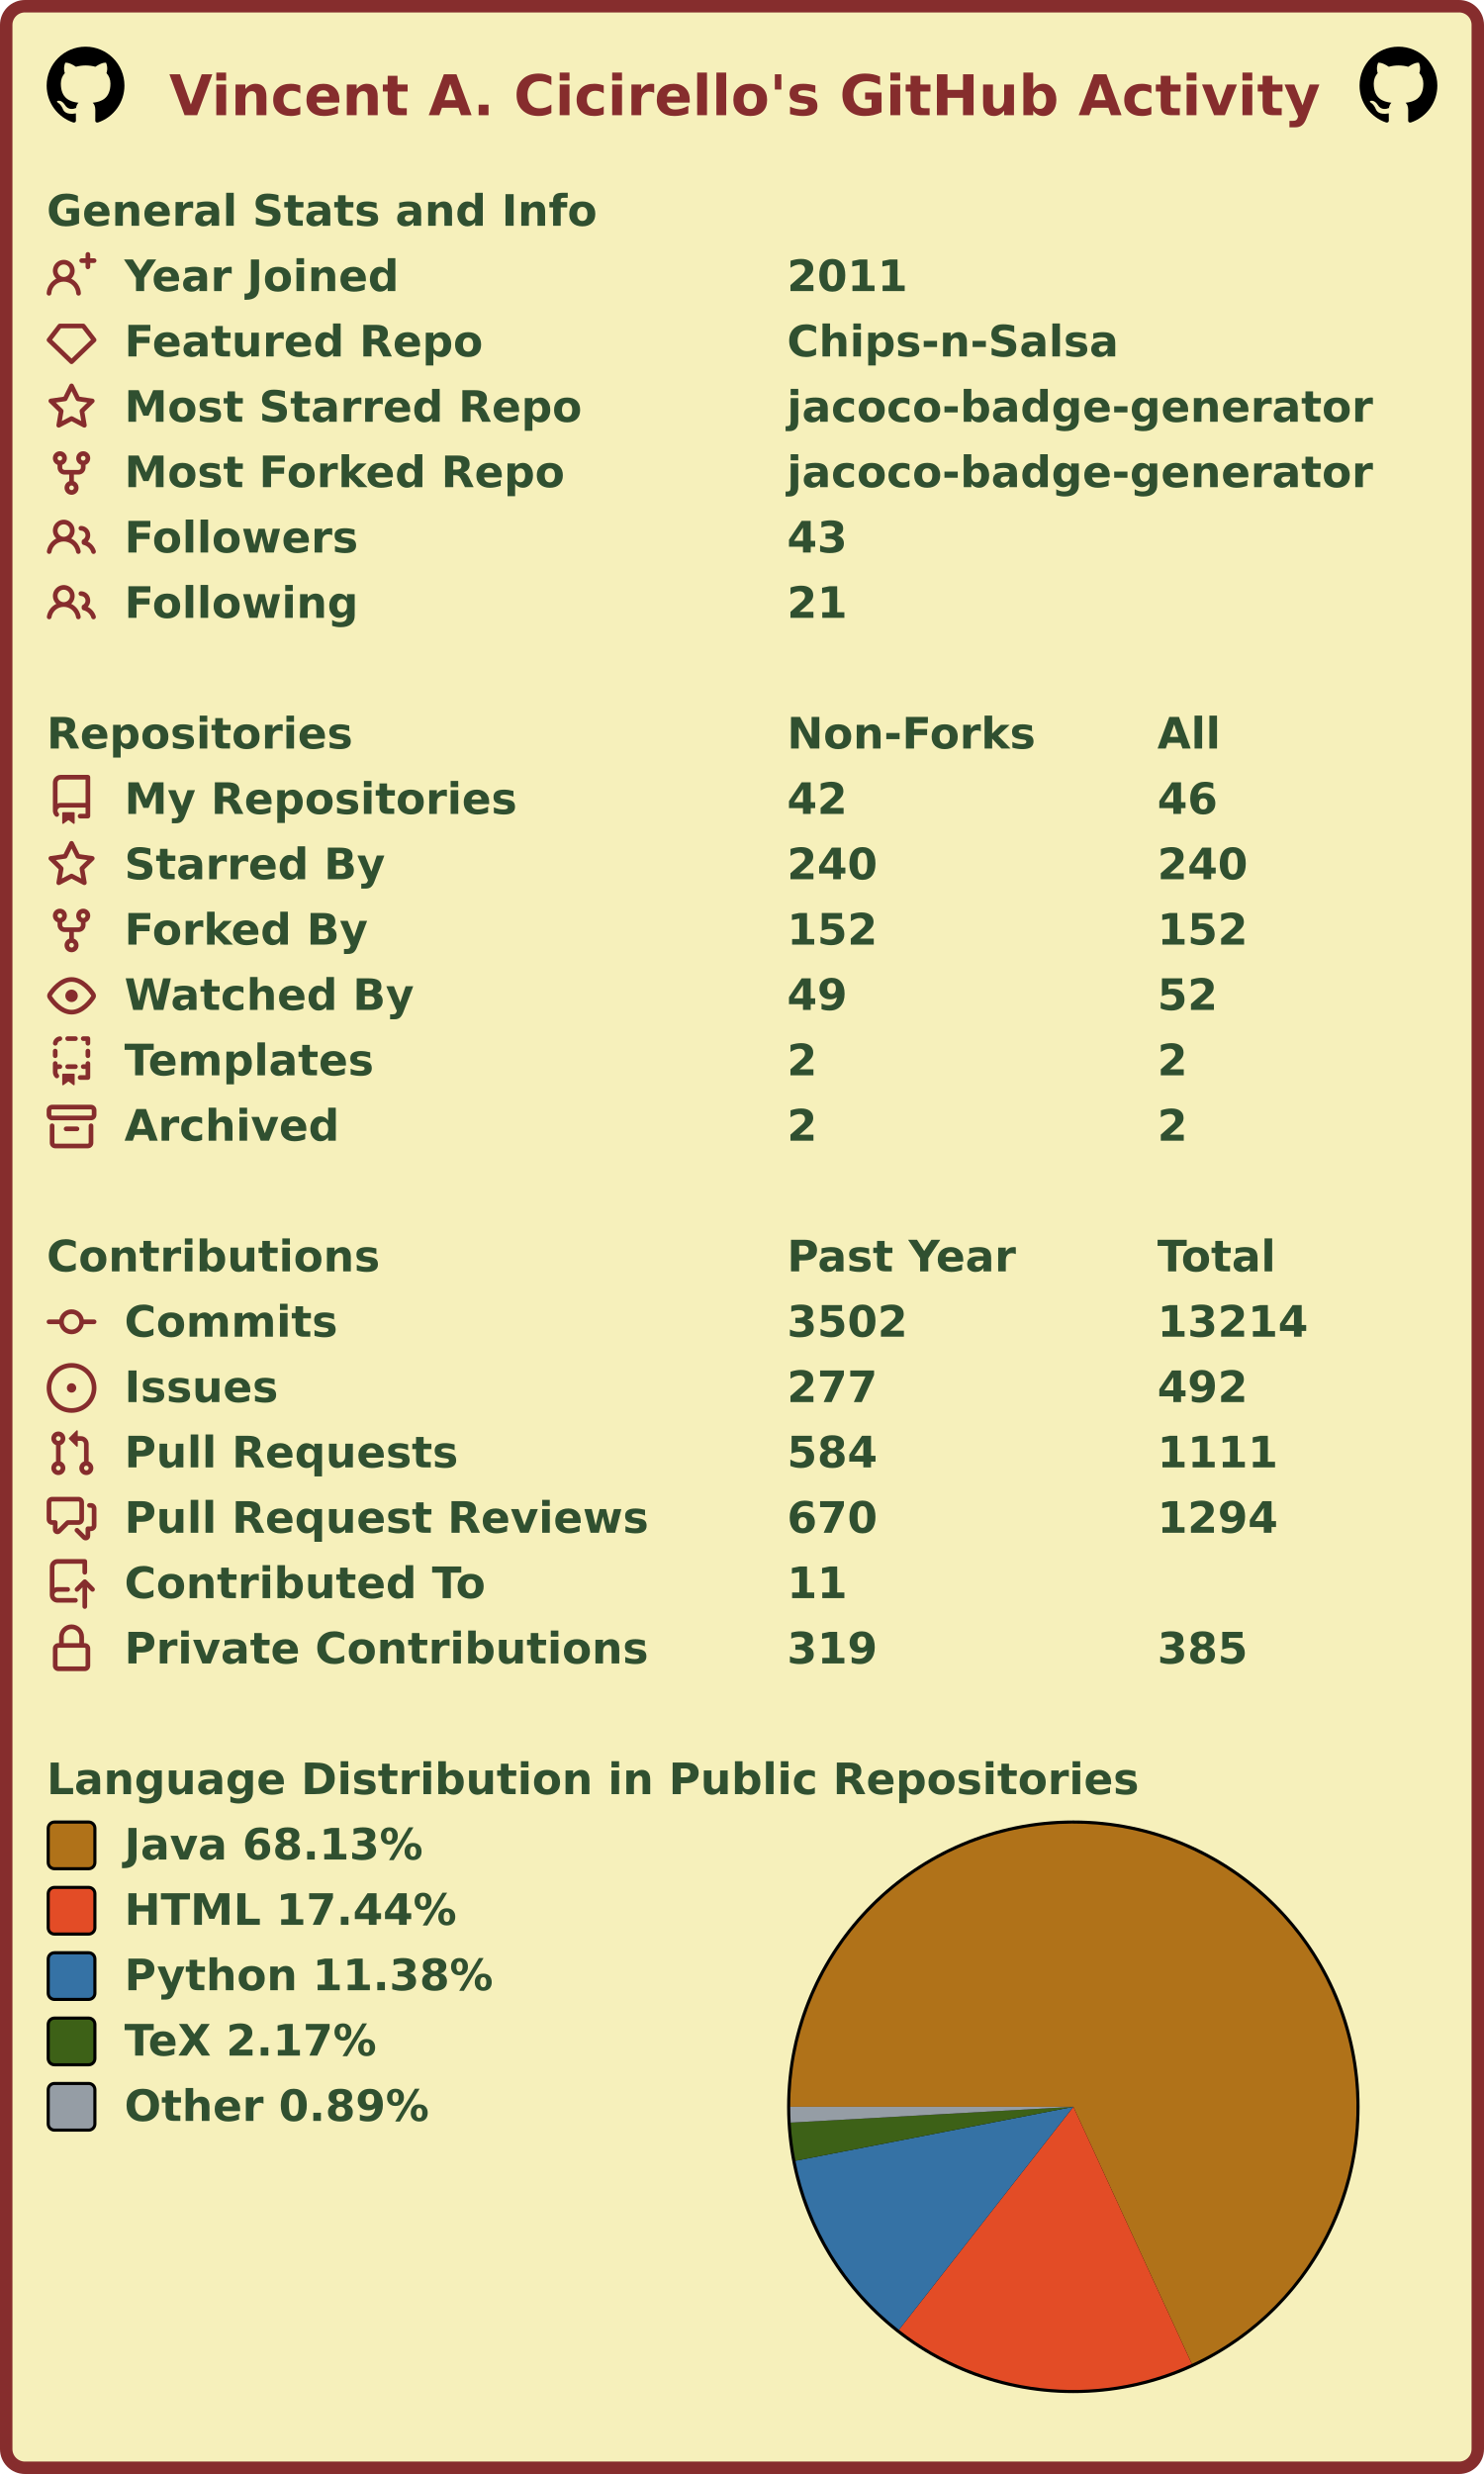
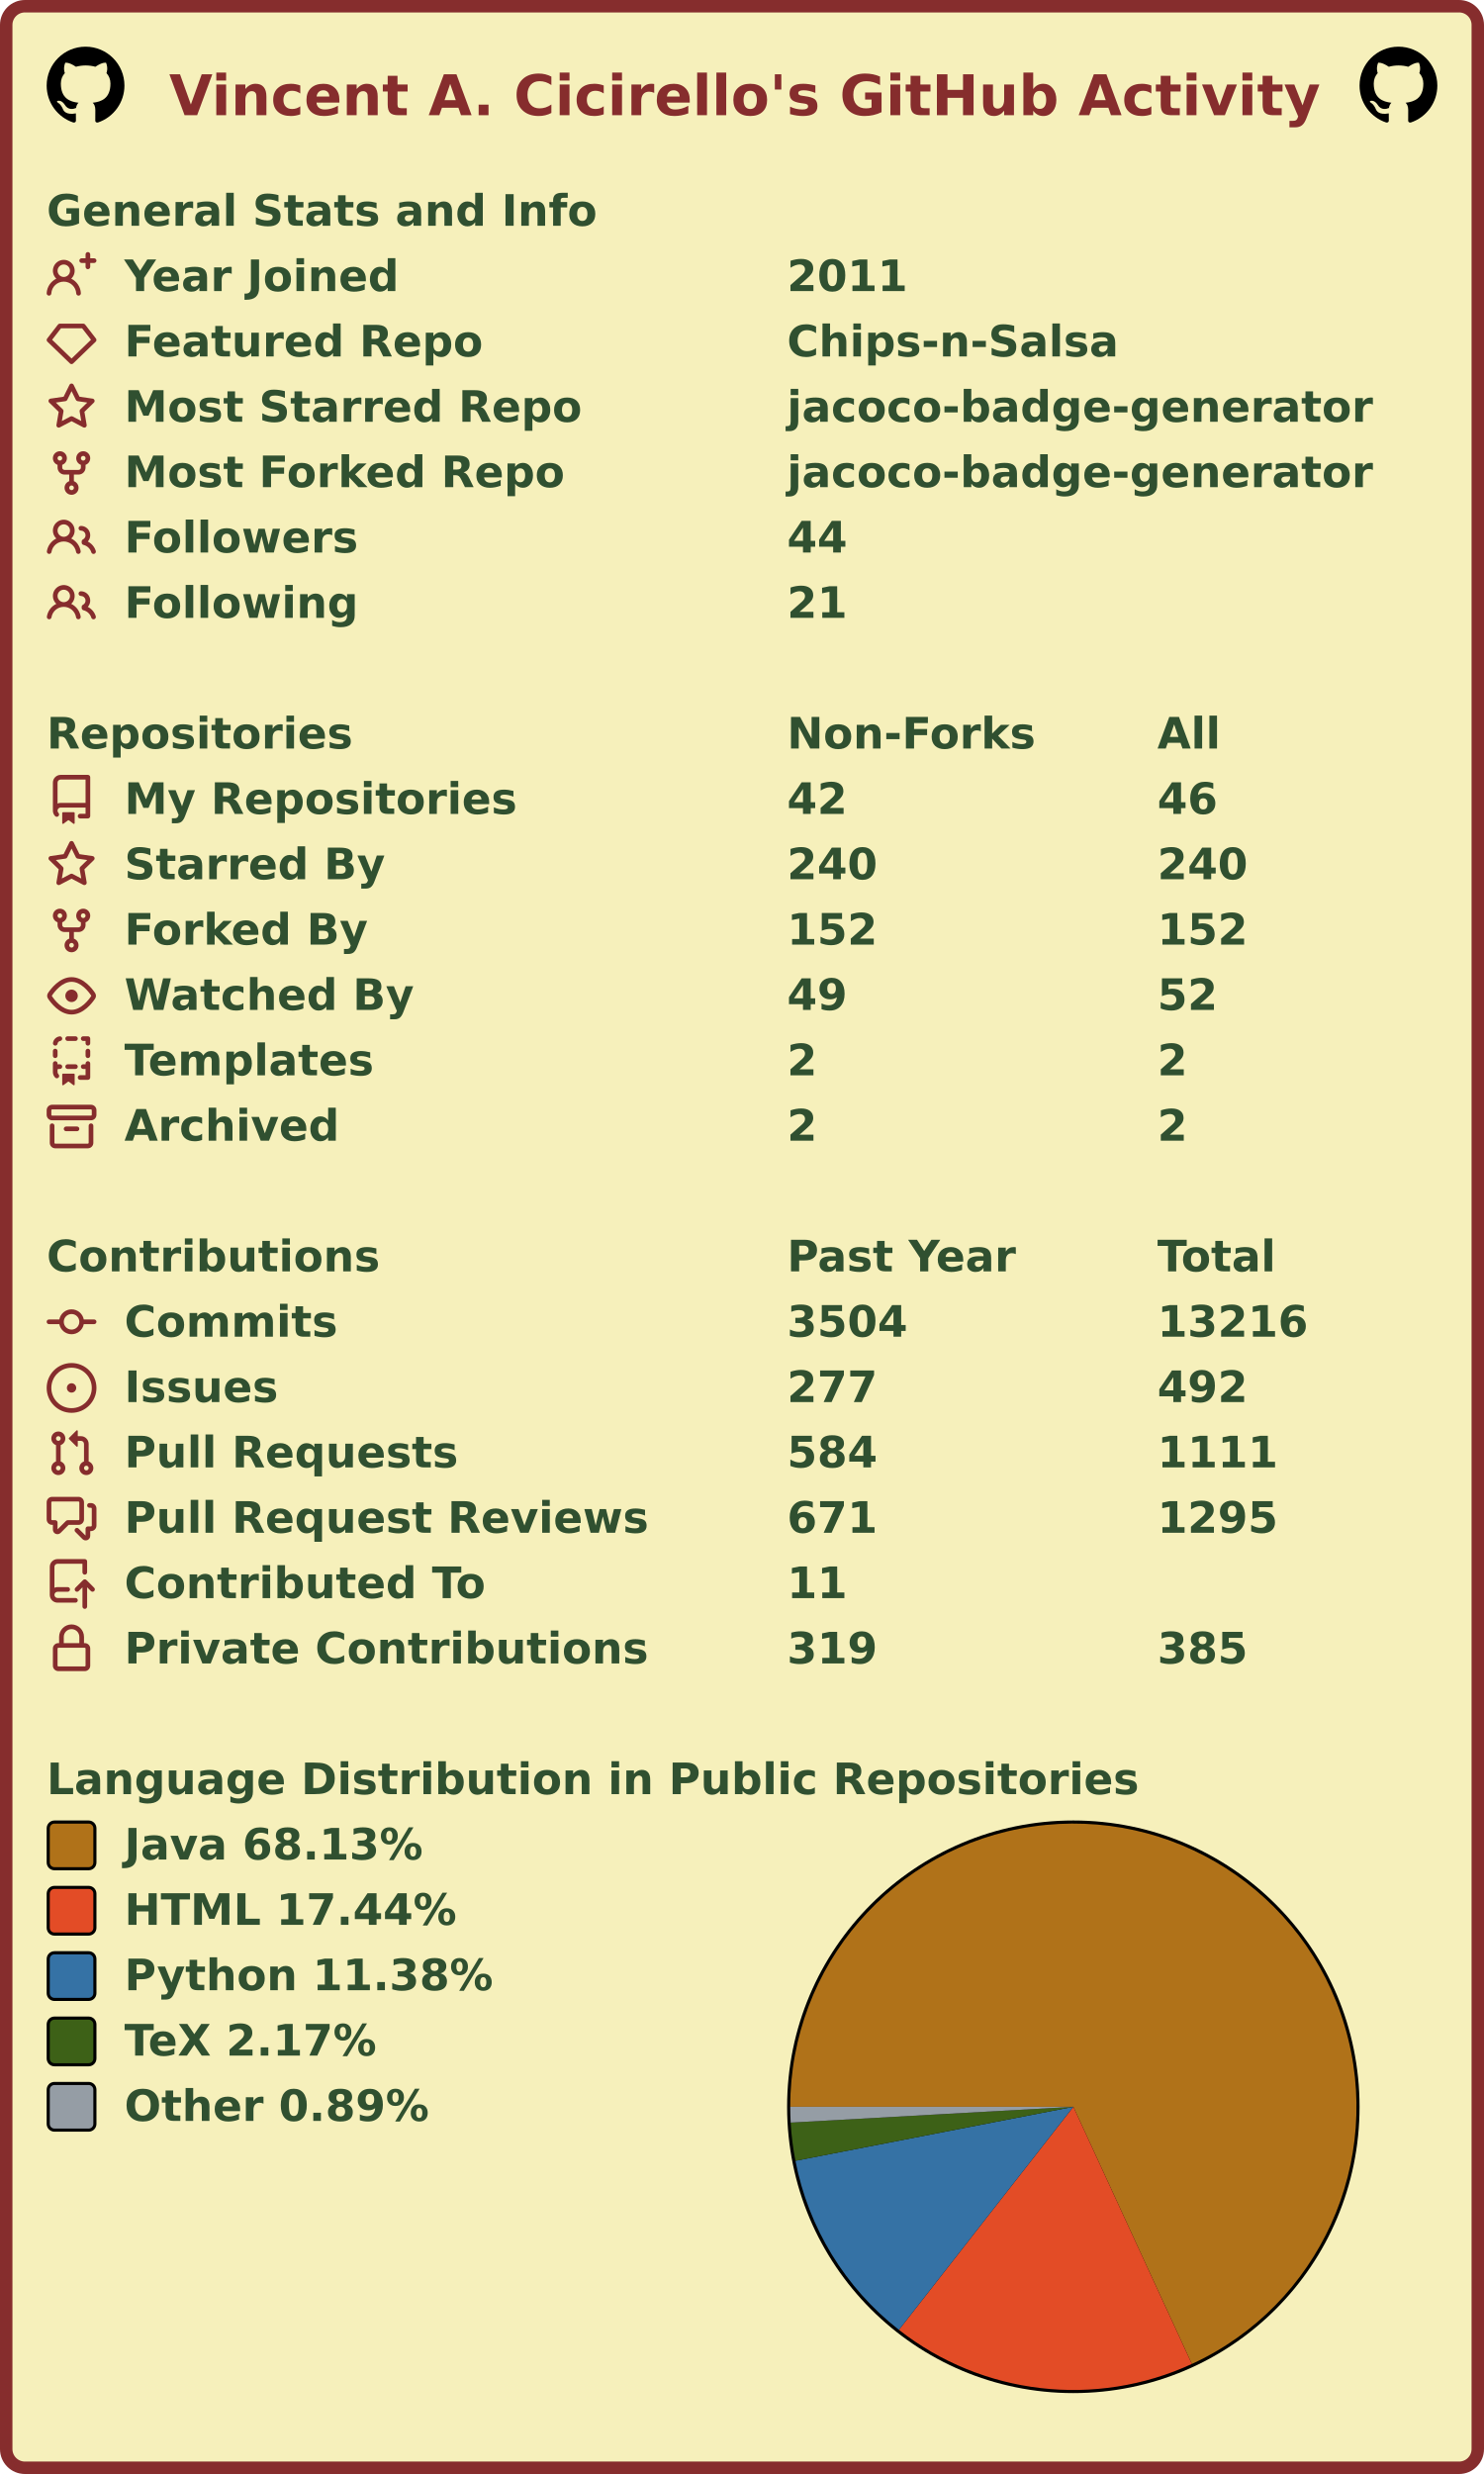
<svg xmlns="http://www.w3.org/2000/svg" width="477" height="795" viewBox="0 0 477 795" lang="en" xml:lang="en">
  <rect x="2" y="2" stroke-width="4" rx="6" width="473" height="791" stroke="#862d2d" fill="#f6f0bb" />
  <g font-weight="600" font-size="110pt" font-family="Verdana,Geneva,DejaVu Sans,sans-serif" text-rendering="geometricPrecision">
    <text x="442" y="301" lengthAdjust="spacingAndGlyphs" textLength="2985" transform="scale(0.123)" fill="#862d2d">Vincent A. Cicirello's GitHub Activity</text>
    <svg x="15" y="15" width="25" height="25" viewBox="0 0 16 16">
      <path fill="#000000" fill-rule="evenodd" d="M8 0C3.58 0 0 3.58 0 8c0 3.54 2.29 6.53 5.47 7.59.4.07.55-.17.55-.38 0-.19-.01-.82-.01-1.49-2.01.37-2.53-.49-2.69-.94-.09-.23-.48-.94-.82-1.13-.28-.15-.68-.52-.01-.53.63-.01 1.08.58 1.23.82.72 1.21 1.87.87 2.33.66.07-.52.28-.87.51-1.07-1.78-.2-3.64-.89-3.64-3.95 0-.87.31-1.59.82-2.15-.08-.2-.36-1.02.08-2.12 0 0 .67-.21 2.2.82.64-.18 1.32-.27 2-.27.68 0 1.36.09 2 .27 1.53-1.04 2.2-.82 2.2-.82.44 1.1.16 1.92.08 2.12.51.56.82 1.27.82 2.15 0 3.07-1.87 3.75-3.65 3.95.29.25.54.73.54 1.48 0 1.07-.01 1.93-.01 2.2 0 .21.15.46.55.38A8.013 8.013 0 0016 8c0-4.42-3.58-8-8-8z" />
    </svg>
    <svg x="437" y="15" width="25" height="25" viewBox="0 0 16 16">
      <path fill="#000000" fill-rule="evenodd" d="M8 0C3.58 0 0 3.58 0 8c0 3.54 2.29 6.53 5.47 7.59.4.07.55-.17.55-.38 0-.19-.01-.82-.01-1.49-2.01.37-2.53-.49-2.69-.94-.09-.23-.48-.94-.82-1.13-.28-.15-.68-.52-.01-.53.63-.01 1.08.58 1.23.82.72 1.21 1.87.87 2.33.66.07-.52.28-.87.51-1.07-1.78-.2-3.64-.89-3.64-3.95 0-.87.31-1.59.82-2.15-.08-.2-.36-1.02.08-2.12 0 0 .67-.21 2.2.82.64-.18 1.32-.27 2-.27.68 0 1.36.09 2 .27 1.53-1.04 2.2-.82 2.2-.82.44 1.1.16 1.92.08 2.12.51.56.82 1.27.82 2.15 0 3.07-1.87 3.75-3.65 3.95.29.25.54.73.54 1.48 0 1.07-.01 1.93-.01 2.2 0 .21.15.46.55.38A8.013 8.013 0 0016 8c0-4.42-3.58-8-8-8z" />
    </svg>
    <g transform="translate(0, 60)" fill="#305030">
      <g transform="translate(15, 0)">
        <g transform="scale(0.095)">
          <text x="0" y="132" textLength="1851" lengthAdjust="spacingAndGlyphs">General Stats and Info</text>
        </g>
      </g>
      <g transform="translate(15, 21)">
        <path fill="#862d2d" fill-rule="evenodd" d="M13.25 0a.75.75 0 01.75.75V2h1.25a.75.75 0 010 1.5H14v1.25a.75.75 0 01-1.5 0V3.5h-1.25a.75.75 0 010-1.5h1.25V.75a.75.75 0 01.75-.75zM5.5 4a2 2 0 100 4 2 2 0 000-4zm2.4 4.548a3.5 3.5 0 10-4.799 0 5.527 5.527 0 00-3.1 4.66.75.75 0 101.498.085A4.01 4.01 0 015.5 9.5a4.01 4.01 0 014.001 3.793.75.75 0 101.498-.086 5.527 5.527 0 00-3.1-4.659z" />
        <g transform="scale(0.095)">
          <text lengthAdjust="spacingAndGlyphs" textLength="932" x="263" y="132">Year Joined</text>
          <text lengthAdjust="spacingAndGlyphs" textLength="420" x="2505" y="132">2011</text>
        </g>
      </g>
      <g transform="translate(15, 42)">
        <path fill="#862d2d" fill-rule="evenodd" d="M3.637 2.291A.75.75 0 014.23 2h7.54a.75.75 0 01.593.291l3.48 4.5a.75.75 0 01-.072.999l-7.25 7a.75.75 0 01-1.042 0l-7.25-7a.75.75 0 01-.072-.999l3.48-4.5zM4.598 3.5L1.754 7.177 8 13.207l6.246-6.03L11.402 3.5H4.598z" />
        <g transform="scale(0.095)">
          <text lengthAdjust="spacingAndGlyphs" textLength="1215" x="263" y="132">Featured Repo</text>
          <text lengthAdjust="spacingAndGlyphs" textLength="1120" x="2505" y="132">Chips-n-Salsa</text>
        </g>
      </g>
      <g transform="translate(15, 63)">
        <path fill="#862d2d" fill-rule="evenodd" d="M8 .25a.75.75 0 01.673.418l1.882 3.815 4.21.612a.75.75 0 01.416 1.279l-3.046 2.97.719 4.192a.75.75 0 01-1.088.791L8 12.347l-3.766 1.98a.75.75 0 01-1.088-.79l.72-4.194L.818 6.374a.75.75 0 01.416-1.28l4.21-.611L7.327.668A.75.75 0 018 .25zm0 2.445L6.615 5.5a.75.75 0 01-.564.41l-3.097.45 2.24 2.184a.75.75 0 01.216.664l-.528 3.084 2.769-1.456a.75.75 0 01.698 0l2.77 1.456-.53-3.084a.75.75 0 01.216-.664l2.24-2.183-3.096-.45a.75.75 0 01-.564-.41L8 2.694v.001z" />
        <g transform="scale(0.095)">
          <text lengthAdjust="spacingAndGlyphs" textLength="1532" x="263" y="132">Most Starred Repo</text>
          <text lengthAdjust="spacingAndGlyphs" textLength="1986" x="2505" y="132">jacoco-badge-generator</text>
        </g>
      </g>
      <g transform="translate(15, 84)">
        <path fill="#862d2d" fill-rule="evenodd" d="M5 3.25a.75.75 0 11-1.5 0 .75.75 0 011.5 0zm0 2.122a2.25 2.25 0 10-1.5 0v.878A2.25 2.25 0 005.75 8.5h1.5v2.128a2.251 2.251 0 101.5 0V8.5h1.5a2.25 2.25 0 002.25-2.25v-.878a2.25 2.25 0 10-1.5 0v.878a.75.75 0 01-.75.75h-4.5A.75.75 0 015 6.25v-.878zm3.75 7.378a.75.75 0 11-1.5 0 .75.75 0 011.5 0zm3-8.75a.75.75 0 100-1.5.75.75 0 000 1.5z" />
        <g transform="scale(0.095)">
          <text lengthAdjust="spacingAndGlyphs" textLength="1485" x="263" y="132">Most Forked Repo</text>
          <text lengthAdjust="spacingAndGlyphs" textLength="1986" x="2505" y="132">jacoco-badge-generator</text>
        </g>
      </g>
      <g transform="translate(15, 105)">
        <path fill="#862d2d" fill-rule="evenodd" d="M5.5 3.5a2 2 0 100 4 2 2 0 000-4zM2 5.5a3.5 3.5 0 115.898 2.549 5.507 5.507 0 013.034 4.084.75.75 0 11-1.482.235 4.001 4.001 0 00-7.9 0 .75.75 0 01-1.482-.236A5.507 5.507 0 013.102 8.05 3.49 3.49 0 012 5.5zM11 4a.75.75 0 100 1.5 1.5 1.5 0 01.666 2.844.75.75 0 00-.416.672v.352a.75.75 0 00.574.73c1.2.289 2.162 1.2 2.522 2.372a.75.75 0 101.434-.44 5.01 5.01 0 00-2.56-3.012A3 3 0 0011 4z" />
        <g transform="scale(0.095)">
          <text lengthAdjust="spacingAndGlyphs" textLength="778" x="263" y="132">Followers</text>
-           <text lengthAdjust="spacingAndGlyphs" textLength="210" x="2505" y="132">43</text>
+           <text lengthAdjust="spacingAndGlyphs" textLength="210" x="2505" y="132">44</text>
        </g>
      </g>
      <g transform="translate(15, 126)">
        <path fill="#862d2d" fill-rule="evenodd" d="M5.5 3.5a2 2 0 100 4 2 2 0 000-4zM2 5.5a3.5 3.5 0 115.898 2.549 5.507 5.507 0 013.034 4.084.75.75 0 11-1.482.235 4.001 4.001 0 00-7.9 0 .75.75 0 01-1.482-.236A5.507 5.507 0 013.102 8.05 3.49 3.49 0 012 5.5zM11 4a.75.75 0 100 1.5 1.5 1.5 0 01.666 2.844.75.75 0 00-.416.672v.352a.75.75 0 00.574.73c1.2.289 2.162 1.2 2.522 2.372a.75.75 0 101.434-.44 5.01 5.01 0 00-2.56-3.012A3 3 0 0011 4z" />
        <g transform="scale(0.095)">
          <text lengthAdjust="spacingAndGlyphs" textLength="780" x="263" y="132">Following</text>
          <text lengthAdjust="spacingAndGlyphs" textLength="210" x="2505" y="132">21</text>
        </g>
      </g>
    </g>
    <g transform="translate(0, 228)" fill="#305030">
      <g transform="translate(15, 0)">
        <g transform="scale(0.095)">
          <text x="0" y="132" textLength="1020" lengthAdjust="spacingAndGlyphs">Repositories</text>
          <text x="2505" y="132" textLength="832" lengthAdjust="spacingAndGlyphs">Non-Forks</text>
          <text x="3758" y="132" textLength="206" lengthAdjust="spacingAndGlyphs">All</text>
        </g>
      </g>
      <g transform="translate(15, 21)">
        <path fill="#862d2d" fill-rule="evenodd" d="M2 2.5A2.5 2.5 0 014.5 0h8.75a.75.75 0 01.75.75v12.5a.75.75 0 01-.75.75h-2.5a.75.75 0 110-1.5h1.75v-2h-8a1 1 0 00-.714 1.7.75.75 0 01-1.072 1.05A2.495 2.495 0 012 11.5v-9zm10.5-1V9h-8c-.356 0-.694.074-1 .208V2.5a1 1 0 011-1h8zM5 12.25v3.25a.25.25 0 00.4.2l1.45-1.087a.25.25 0 01.3 0L8.6 15.7a.25.25 0 00.4-.2v-3.25a.25.25 0 00-.25-.25h-3.5a.25.25 0 00-.25.25z" />
        <g transform="scale(0.095)">
          <text lengthAdjust="spacingAndGlyphs" textLength="1312" x="263" y="132">My Repositories</text>
          <text lengthAdjust="spacingAndGlyphs" textLength="210" x="2505" y="132">42</text>
          <text lengthAdjust="spacingAndGlyphs" textLength="210" x="3758" y="132">46</text>
        </g>
      </g>
      <g transform="translate(15, 42)">
        <path fill="#862d2d" fill-rule="evenodd" d="M8 .25a.75.75 0 01.673.418l1.882 3.815 4.21.612a.75.75 0 01.416 1.279l-3.046 2.97.719 4.192a.75.75 0 01-1.088.791L8 12.347l-3.766 1.98a.75.75 0 01-1.088-.79l.72-4.194L.818 6.374a.75.75 0 01.416-1.28l4.21-.611L7.327.668A.75.75 0 018 .25zm0 2.445L6.615 5.5a.75.75 0 01-.564.41l-3.097.45 2.24 2.184a.75.75 0 01.216.664l-.528 3.084 2.769-1.456a.75.75 0 01.698 0l2.77 1.456-.53-3.084a.75.75 0 01.216-.664l2.24-2.183-3.096-.45a.75.75 0 01-.564-.41L8 2.694v.001z" />
        <g transform="scale(0.095)">
          <text lengthAdjust="spacingAndGlyphs" textLength="874" x="263" y="132">Starred By</text>
          <text lengthAdjust="spacingAndGlyphs" textLength="315" x="2505" y="132">240</text>
          <text lengthAdjust="spacingAndGlyphs" textLength="315" x="3758" y="132">240</text>
        </g>
      </g>
      <g transform="translate(15, 63)">
        <path fill="#862d2d" fill-rule="evenodd" d="M5 3.25a.75.75 0 11-1.5 0 .75.75 0 011.5 0zm0 2.122a2.25 2.25 0 10-1.5 0v.878A2.25 2.25 0 005.75 8.5h1.5v2.128a2.251 2.251 0 101.5 0V8.5h1.5a2.25 2.25 0 002.25-2.25v-.878a2.25 2.25 0 10-1.5 0v.878a.75.75 0 01-.75.75h-4.5A.75.75 0 015 6.25v-.878zm3.75 7.378a.75.75 0 11-1.5 0 .75.75 0 011.5 0zm3-8.75a.75.75 0 100-1.5.75.75 0 000 1.5z" />
        <g transform="scale(0.095)">
          <text lengthAdjust="spacingAndGlyphs" textLength="828" x="263" y="132">Forked By</text>
          <text lengthAdjust="spacingAndGlyphs" textLength="315" x="2505" y="132">152</text>
          <text lengthAdjust="spacingAndGlyphs" textLength="315" x="3758" y="132">152</text>
        </g>
      </g>
      <g transform="translate(15, 84)">
        <path fill="#862d2d" fill-rule="evenodd" d="M1.679 7.932c.412-.621 1.242-1.75 2.366-2.717C5.175 4.242 6.527 3.5 8 3.5c1.473 0 2.824.742 3.955 1.715 1.124.967 1.954 2.096 2.366 2.717a.119.119 0 010 .136c-.412.621-1.242 1.75-2.366 2.717C10.825 11.758 9.473 12.5 8 12.5c-1.473 0-2.824-.742-3.955-1.715C2.92 9.818 2.09 8.69 1.679 8.068a.119.119 0 010-.136zM8 2c-1.981 0-3.67.992-4.933 2.078C1.797 5.169.88 6.423.43 7.1a1.619 1.619 0 000 1.798c.45.678 1.367 1.932 2.637 3.024C4.329 13.008 6.019 14 8 14c1.981 0 3.67-.992 4.933-2.078 1.27-1.091 2.187-2.345 2.637-3.023a1.619 1.619 0 000-1.798c-.45-.678-1.367-1.932-2.637-3.023C11.671 2.992 9.981 2 8 2zm0 8a2 2 0 100-4 2 2 0 000 4z" />
        <g transform="scale(0.095)">
          <text lengthAdjust="spacingAndGlyphs" textLength="993" x="263" y="132">Watched By</text>
          <text lengthAdjust="spacingAndGlyphs" textLength="210" x="2505" y="132">49</text>
          <text lengthAdjust="spacingAndGlyphs" textLength="210" x="3758" y="132">52</text>
        </g>
      </g>
      <g transform="translate(15, 105)">
        <path fill="#862d2d" fill-rule="evenodd" d="M6 .75A.75.75 0 016.75 0h2.5a.75.75 0 010 1.5h-2.5A.75.75 0 016 .75zm5 0a.75.75 0 01.75-.75h1.5a.75.75 0 01.75.75v1.5a.75.75 0 01-1.5 0V1.5h-.75A.75.75 0 0111 .75zM4.992.662a.75.75 0 01-.636.848c-.436.063-.783.41-.846.846a.75.75 0 01-1.485-.212A2.501 2.501 0 014.144.025a.75.75 0 01.848.637zM2.75 4a.75.75 0 01.75.75v1.5a.75.75 0 01-1.5 0v-1.5A.75.75 0 012.75 4zm10.5 0a.75.75 0 01.75.75v1.5a.75.75 0 01-1.5 0v-1.5a.75.75 0 01.75-.75zM2.75 8a.75.75 0 01.75.75v.268A1.72 1.72 0 013.75 9h.5a.75.75 0 010 1.5h-.5a.25.25 0 00-.25.25v.75c0 .28.114.532.3.714a.75.75 0 01-1.05 1.072A2.495 2.495 0 012 11.5V8.75A.75.75 0 012.75 8zm10.5 0a.75.75 0 01.75.75v4.5a.75.75 0 01-.75.75h-2.5a.75.75 0 010-1.5h1.75v-2h-.75a.75.75 0 010-1.5h.75v-.25a.75.75 0 01.75-.75zM6 9.75A.75.75 0 016.75 9h2.5a.75.75 0 010 1.5h-2.5A.75.75 0 016 9.75zm-1 2.5v3.25a.25.25 0 00.4.2l1.45-1.087a.25.25 0 01.3 0L8.6 15.7a.25.25 0 00.4-.2v-3.25a.25.25 0 00-.25-.25h-3.5a.25.25 0 00-.25.25z" />
        <g transform="scale(0.095)">
          <text lengthAdjust="spacingAndGlyphs" textLength="868" x="263" y="132">Templates</text>
          <text lengthAdjust="spacingAndGlyphs" textLength="105" x="2505" y="132">2</text>
          <text lengthAdjust="spacingAndGlyphs" textLength="105" x="3758" y="132">2</text>
        </g>
      </g>
      <g transform="translate(15, 126)">
        <path fill="#862d2d" fill-rule="evenodd" d="M1.75 2.5a.25.25 0 00-.25.25v1.5c0 .138.112.25.25.25h12.5a.25.25 0 00.25-.25v-1.5a.25.25 0 00-.25-.25H1.75zM0 2.75C0 1.784.784 1 1.75 1h12.5c.966 0 1.75.784 1.75 1.75v1.5A1.75 1.75 0 0114.25 6H1.75A1.75 1.75 0 010 4.25v-1.5zM1.75 7a.75.75 0 01.75.75v5.5c0 .138.112.25.25.25h10.5a.25.25 0 00.25-.25v-5.5a.75.75 0 111.5 0v5.5A1.75 1.75 0 0113.25 15H2.75A1.75 1.75 0 011 13.25v-5.5A.75.75 0 011.75 7zm4.5 1a.75.75 0 000 1.5h3.5a.75.75 0 100-1.5h-3.5z" />
        <g transform="scale(0.095)">
          <text lengthAdjust="spacingAndGlyphs" textLength="726" x="263" y="132">Archived</text>
          <text lengthAdjust="spacingAndGlyphs" textLength="105" x="2505" y="132">2</text>
          <text lengthAdjust="spacingAndGlyphs" textLength="105" x="3758" y="132">2</text>
        </g>
      </g>
    </g>
    <g transform="translate(0, 396)" fill="#305030">
      <g transform="translate(15, 0)">
        <g transform="scale(0.095)">
          <text x="0" y="132" textLength="1112" lengthAdjust="spacingAndGlyphs">Contributions</text>
          <text x="2505" y="132" textLength="774" lengthAdjust="spacingAndGlyphs">Past Year</text>
          <text x="3758" y="132" textLength="414" lengthAdjust="spacingAndGlyphs">Total</text>
        </g>
      </g>
      <g transform="translate(15, 21)">
        <path fill="#862d2d" fill-rule="evenodd" d="M10.5 7.75a2.5 2.5 0 11-5 0 2.5 2.5 0 015 0zm1.43.75a4.002 4.002 0 01-7.86 0H.75a.75.75 0 110-1.5h3.32a4.001 4.001 0 017.86 0h3.32a.75.75 0 110 1.5h-3.32z" />
        <g transform="scale(0.095)">
          <text lengthAdjust="spacingAndGlyphs" textLength="734" x="263" y="132">Commits</text>
-           <text lengthAdjust="spacingAndGlyphs" textLength="420" x="2505" y="132">3502</text>
-           <text lengthAdjust="spacingAndGlyphs" textLength="525" x="3758" y="132">13214</text>
+           <text lengthAdjust="spacingAndGlyphs" textLength="420" x="2505" y="132">3504</text>
+           <text lengthAdjust="spacingAndGlyphs" textLength="525" x="3758" y="132">13216</text>
        </g>
      </g>
      <g transform="translate(15, 42)">
        <path fill="#862d2d" d="M8 9.5a1.5 1.5 0 100-3 1.5 1.5 0 000 3z" />
        <path fill="#862d2d" fill-rule="evenodd" d="M8 0a8 8 0 100 16A8 8 0 008 0zM1.5 8a6.5 6.5 0 1113 0 6.5 6.5 0 01-13 0z" />
        <g transform="scale(0.095)">
          <text lengthAdjust="spacingAndGlyphs" textLength="512" x="263" y="132">Issues</text>
          <text lengthAdjust="spacingAndGlyphs" textLength="315" x="2505" y="132">277</text>
          <text lengthAdjust="spacingAndGlyphs" textLength="315" x="3758" y="132">492</text>
        </g>
      </g>
      <g transform="translate(15, 63)">
        <path fill="#862d2d" fill-rule="evenodd" d="M7.177 3.073L9.573.677A.25.25 0 0110 .854v4.792a.25.25 0 01-.427.177L7.177 3.427a.25.25 0 010-.354zM3.75 2.5a.75.75 0 100 1.5.75.75 0 000-1.5zm-2.25.75a2.25 2.25 0 113 2.122v5.256a2.251 2.251 0 11-1.5 0V5.372A2.25 2.25 0 011.5 3.25zM11 2.5h-1V4h1a1 1 0 011 1v5.628a2.251 2.251 0 101.5 0V5A2.5 2.5 0 0011 2.5zm1 10.25a.75.75 0 111.5 0 .75.75 0 01-1.5 0zM3.75 12a.75.75 0 100 1.5.75.75 0 000-1.5z" />
        <g transform="scale(0.095)">
          <text lengthAdjust="spacingAndGlyphs" textLength="1113" x="263" y="132">Pull Requests</text>
          <text lengthAdjust="spacingAndGlyphs" textLength="315" x="2505" y="132">584</text>
          <text lengthAdjust="spacingAndGlyphs" textLength="420" x="3758" y="132">1111</text>
        </g>
      </g>
      <g transform="translate(15, 84)">
        <path fill="#862d2d" fill-rule="evenodd" d="M1.5 2.75a.25.25 0 01.25-.25h8.5a.25.25 0 01.25.25v5.5a.25.25 0 01-.25.25h-3.5a.75.75 0 00-.53.22L3.5 11.44V9.25a.75.75 0 00-.75-.75h-1a.25.25 0 01-.25-.25v-5.5zM1.75 1A1.75 1.75 0 000 2.75v5.5C0 9.216.784 10 1.75 10H2v1.543a1.457 1.457 0 002.487 1.03L7.061 10h3.189A1.75 1.75 0 0012 8.25v-5.5A1.75 1.75 0 0010.25 1h-8.5zM14.5 4.75a.25.25 0 00-.25-.25h-.5a.75.75 0 110-1.5h.5c.966 0 1.75.784 1.75 1.75v5.5A1.75 1.75 0 0114.25 12H14v1.543a1.457 1.457 0 01-2.487 1.03L9.22 12.28a.75.75 0 111.06-1.06l2.22 2.22v-2.19a.75.75 0 01.75-.75h1a.25.25 0 00.25-.25v-5.5z" />
        <g transform="scale(0.095)">
          <text lengthAdjust="spacingAndGlyphs" textLength="1762" x="263" y="132">Pull Request Reviews</text>
-           <text lengthAdjust="spacingAndGlyphs" textLength="315" x="2505" y="132">670</text>
-           <text lengthAdjust="spacingAndGlyphs" textLength="420" x="3758" y="132">1294</text>
+           <text lengthAdjust="spacingAndGlyphs" textLength="315" x="2505" y="132">671</text>
+           <text lengthAdjust="spacingAndGlyphs" textLength="420" x="3758" y="132">1295</text>
        </g>
      </g>
      <g transform="translate(15, 105)">
        <path fill="#862d2d" fill-rule="evenodd" d="M1 2.5A2.5 2.5 0 013.5 0h8.75a.75.75 0 01.75.75v3.5a.75.75 0 01-1.5 0V1.5h-8a1 1 0 00-1 1v6.708A2.492 2.492 0 013.5 9h3.25a.75.75 0 010 1.5H3.5a1 1 0 100 2h5.75a.75.75 0 010 1.5H3.5A2.5 2.5 0 011 11.5v-9zm13.23 7.79a.75.75 0 001.06-1.06l-2.505-2.505a.75.75 0 00-1.06 0L9.22 9.229a.75.75 0 001.06 1.061l1.225-1.224v6.184a.75.75 0 001.5 0V9.066l1.224 1.224z" />
        <g transform="scale(0.095)">
          <text lengthAdjust="spacingAndGlyphs" textLength="1234" x="263" y="132">Contributed To</text>
          <text lengthAdjust="spacingAndGlyphs" textLength="210" x="2505" y="132">11</text>
        </g>
      </g>
      <g transform="translate(15, 126)">
        <path fill="#862d2d" fill-rule="evenodd" d="M4 4v2h-.25A1.75 1.75 0 002 7.75v5.5c0 .966.784 1.75 1.75 1.75h8.5A1.75 1.75 0 0014 13.25v-5.5A1.75 1.75 0 0012.25 6H12V4a4 4 0 10-8 0zm6.5 2V4a2.5 2.5 0 00-5 0v2h5zM12 7.5h.25a.25.25 0 01.25.25v5.5a.25.25 0 01-.25.25h-8.5a.25.25 0 01-.25-.25v-5.5a.25.25 0 01.25-.25H12z" />
        <g transform="scale(0.095)">
          <text lengthAdjust="spacingAndGlyphs" textLength="1742" x="263" y="132">Private Contributions</text>
          <text lengthAdjust="spacingAndGlyphs" textLength="315" x="2505" y="132">319</text>
          <text lengthAdjust="spacingAndGlyphs" textLength="315" x="3758" y="132">385</text>
        </g>
      </g>
    </g>
    <g transform="translate(0, 564)" fill="#305030">
      <g transform="translate(15, 0)">
        <g transform="scale(0.095)">
          <text x="0" y="132" textLength="3652" lengthAdjust="spacingAndGlyphs">Language Distribution in Public Repositories</text>
        </g>
      </g>
      <g transform="translate(253, 21)">
        <circle cx="92" cy="92" r="92" fill="#000000" />
      </g>
      <g transform="translate(254, 22)">
        <g>
          <path fill-rule="evenodd" fill="#b07219" d="M 0.0,91 A 91 91 0 1 1 129.094 173.643 L 91,91 Z" />
          <path fill-rule="evenodd" fill="#e34c26" d="M 129.094,173.643 A 91 91 0 0 1 34.938 162.68 L 91,91 Z" />
          <path fill-rule="evenodd" fill="#3572A5" d="M 34.938,162.68 A 91 91 0 0 1 1.67 108.354 L 91,91 Z" />
          <path fill-rule="evenodd" fill="#3D6117" d="M 1.67,108.354 A 91 91 0 0 1 0.142 96.079 L 91,91 Z" />
          <path fill-rule="evenodd" fill="#959da5" d="M 0.142,96.079 A 91 91 0 0 1 0.0 91 L 91,91 Z" />
          <animateTransform attributeName="transform" attributeType="XML" type="rotate" from="0 91 91" to="360 91 91" dur="10s" repeatCount="indefinite" />
        </g>
      </g>
      <g transform="translate(15, 21)">
        <rect x="0.5" y="0.5" rx="2" width="15" height="15" fill="#b07219" stroke-width="1" stroke="#000000" />
        <text transform="scale(0.095)" x="263" y="132" textLength="1038" lengthAdjust="spacingAndGlyphs">Java 68.13%</text>
      </g>
      <g transform="translate(15, 42)">
        <rect x="0.5" y="0.5" rx="2" width="15" height="15" fill="#e34c26" stroke-width="1" stroke="#000000" />
        <text transform="scale(0.095)" x="263" y="132" textLength="1142" lengthAdjust="spacingAndGlyphs">HTML 17.44%</text>
      </g>
      <g transform="translate(15, 63)">
        <rect x="0.5" y="0.5" rx="2" width="15" height="15" fill="#3572A5" stroke-width="1" stroke="#000000" />
        <text transform="scale(0.095)" x="263" y="132" textLength="1254" lengthAdjust="spacingAndGlyphs">Python 11.38%</text>
      </g>
      <g transform="translate(15, 84)">
        <rect x="0.5" y="0.5" rx="2" width="15" height="15" fill="#3D6117" stroke-width="1" stroke="#000000" />
        <text transform="scale(0.095)" x="263" y="132" textLength="894" lengthAdjust="spacingAndGlyphs">TeX 2.17%</text>
      </g>
      <g transform="translate(15, 105)">
        <rect x="0.5" y="0.5" rx="2" width="15" height="15" fill="#959da5" stroke-width="1" stroke="#000000" />
        <text transform="scale(0.095)" x="263" y="132" textLength="1047" lengthAdjust="spacingAndGlyphs">Other 0.89%</text>
      </g>
    </g>
  </g>
</svg>
